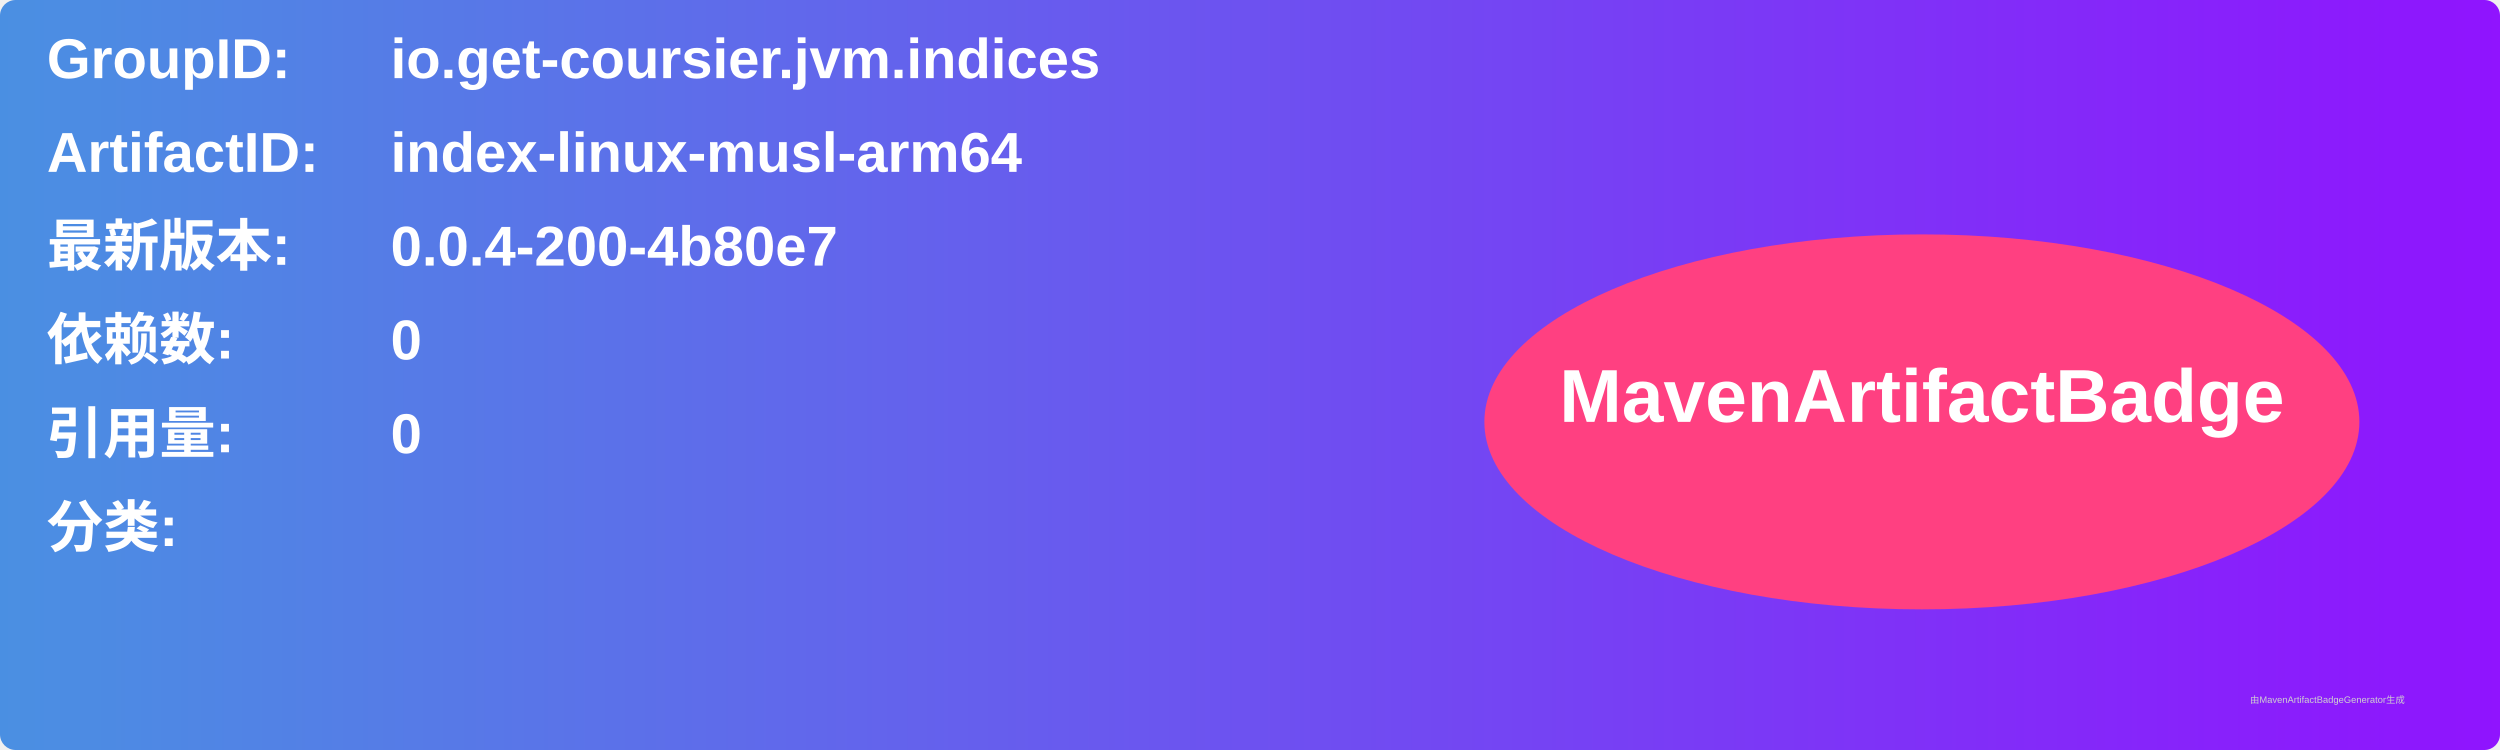
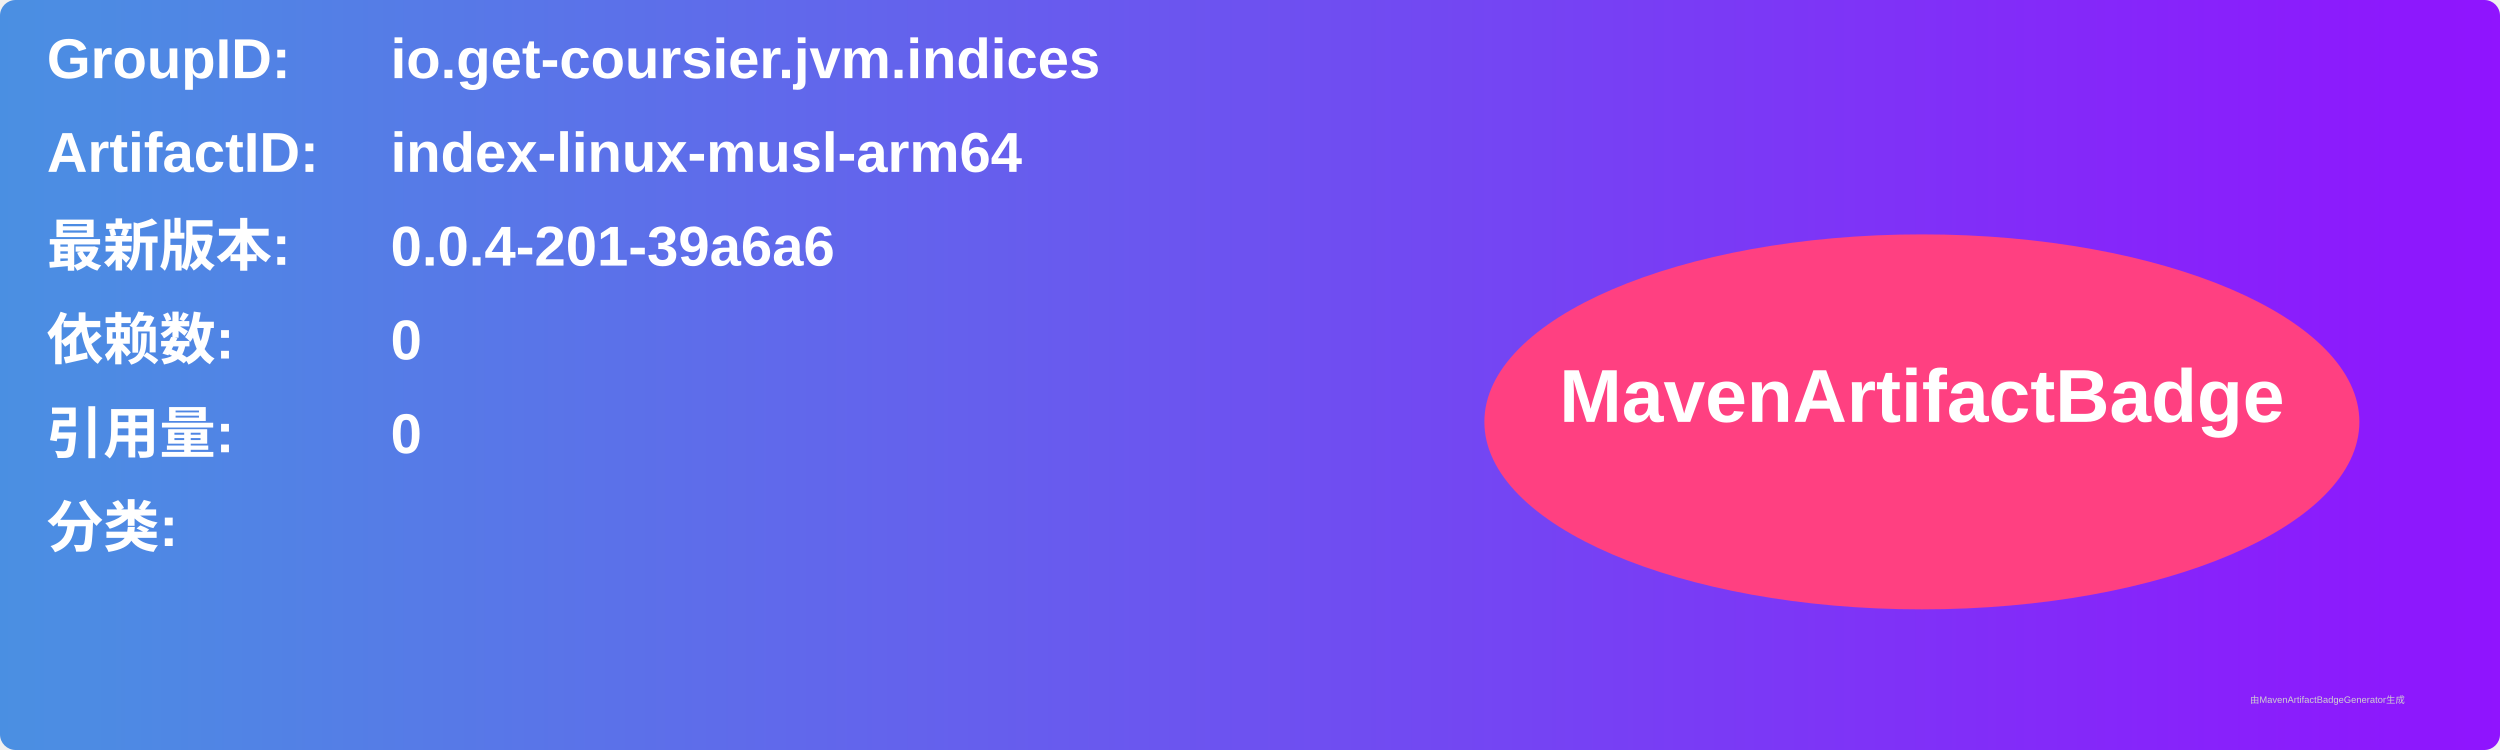
<svg xmlns="http://www.w3.org/2000/svg" width="800" height="240" viewBox="0 0 800 240">
  <linearGradient id="grad" x1="0%" y1="0%" x2="100%" y2="0%">
    <stop offset="0%" stop-color="#4a90e2" />
    <stop offset="100%" stop-color="#9013fe" />
  </linearGradient>
  <rect width="100%" height="100%" rx="5" ry="5" fill="url(#grad)" />
  <g transform="translate(15, 15)">
    <text x="0" y="10" font-family="Arial" font-size="18" fill="white" font-weight="bold" width="260">GroupID:</text>
    <text x="110" y="10" font-family="Arial" font-size="18" fill="white" font-weight="bold" width="460">io.get-coursier.jvm.indices</text>
    <text x="0" y="40" font-family="Arial" font-size="18" fill="white" font-weight="bold" width="260">ArtifactID:</text>
    <text x="110" y="40" font-family="Arial" font-size="18" fill="white" font-weight="bold" width="460">index-linux-musl-arm64</text>
    <text x="0" y="70" font-family="Arial" font-size="18" fill="white" font-weight="bold">最新版本:</text>
    <text x="110" y="70" font-family="Arial" font-size="18" fill="white" font-weight="bold">
-       <tspan font-weight="bold">0.0.4-200-4b80e7</tspan>
+       <tspan font-weight="bold">0.0.4-201-39a6a6</tspan>
    </text>
    <text x="0" y="100" font-family="Arial" font-size="18" fill="white" font-weight="bold">依赖数: </text>
    <text x="110" y="100" font-family="Arial" font-size="18" fill="white">
      <tspan font-weight="bold">0</tspan>
    </text>
    <text x="0" y="130" font-family="Arial" font-size="18" fill="white" font-weight="bold">引用量: </text>
    <text x="110" y="130" font-family="Arial" font-size="18" fill="white">
      <tspan font-weight="bold">0</tspan>
    </text>
    <text x="0" y="160" font-family="Arial" font-size="18" fill="white" font-weight="bold">分类:</text>
    <text x="10" y="190" font-family="Arial" font-size="10" fill="white">
      <tspan font-weight="bold" />
    </text>
    <ellipse cx="600" cy="120" rx="140" ry="60" fill="#ff4081" />
    <text x="600" y="120" text-anchor="middle" font-family="Arial" font-size="24" fill="white" font-weight="bold">MavenArtifactBadge</text>
  </g>
  <text x="720" y="225" font-family="Arial" font-size="3" fill="#d0d0d0">由MavenArtifactBadgeGenerator生成</text>
</svg>
